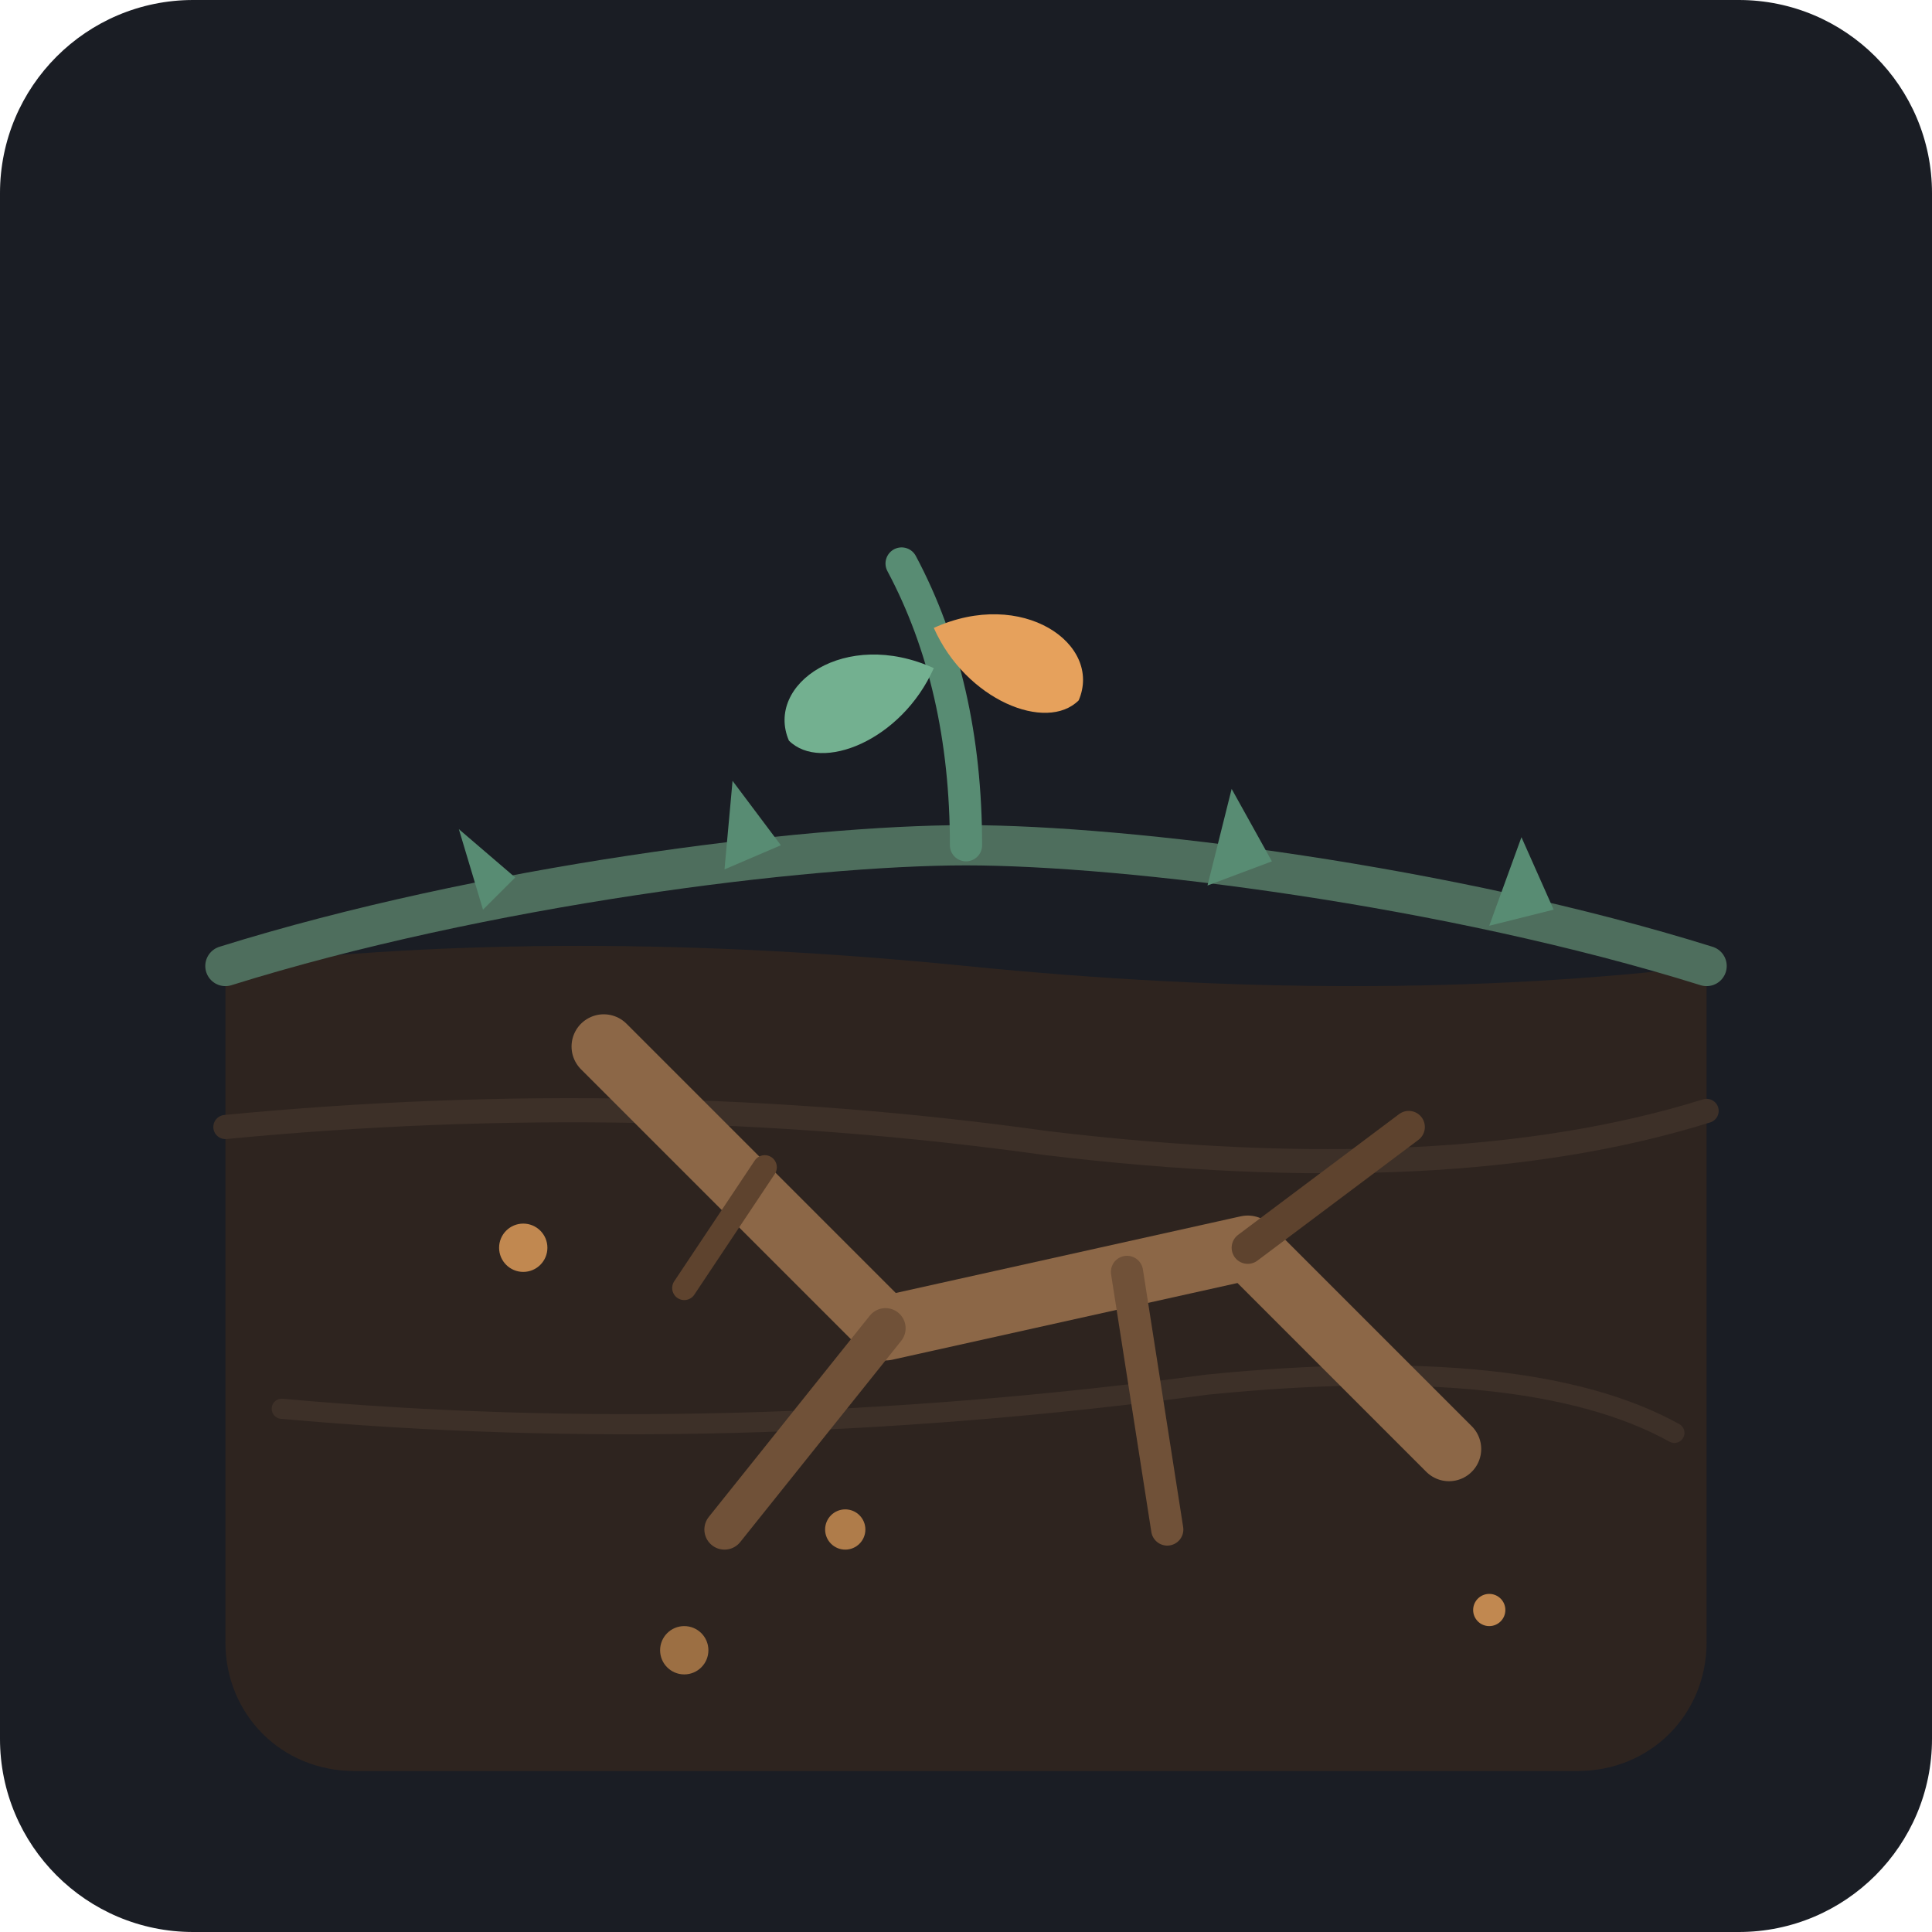
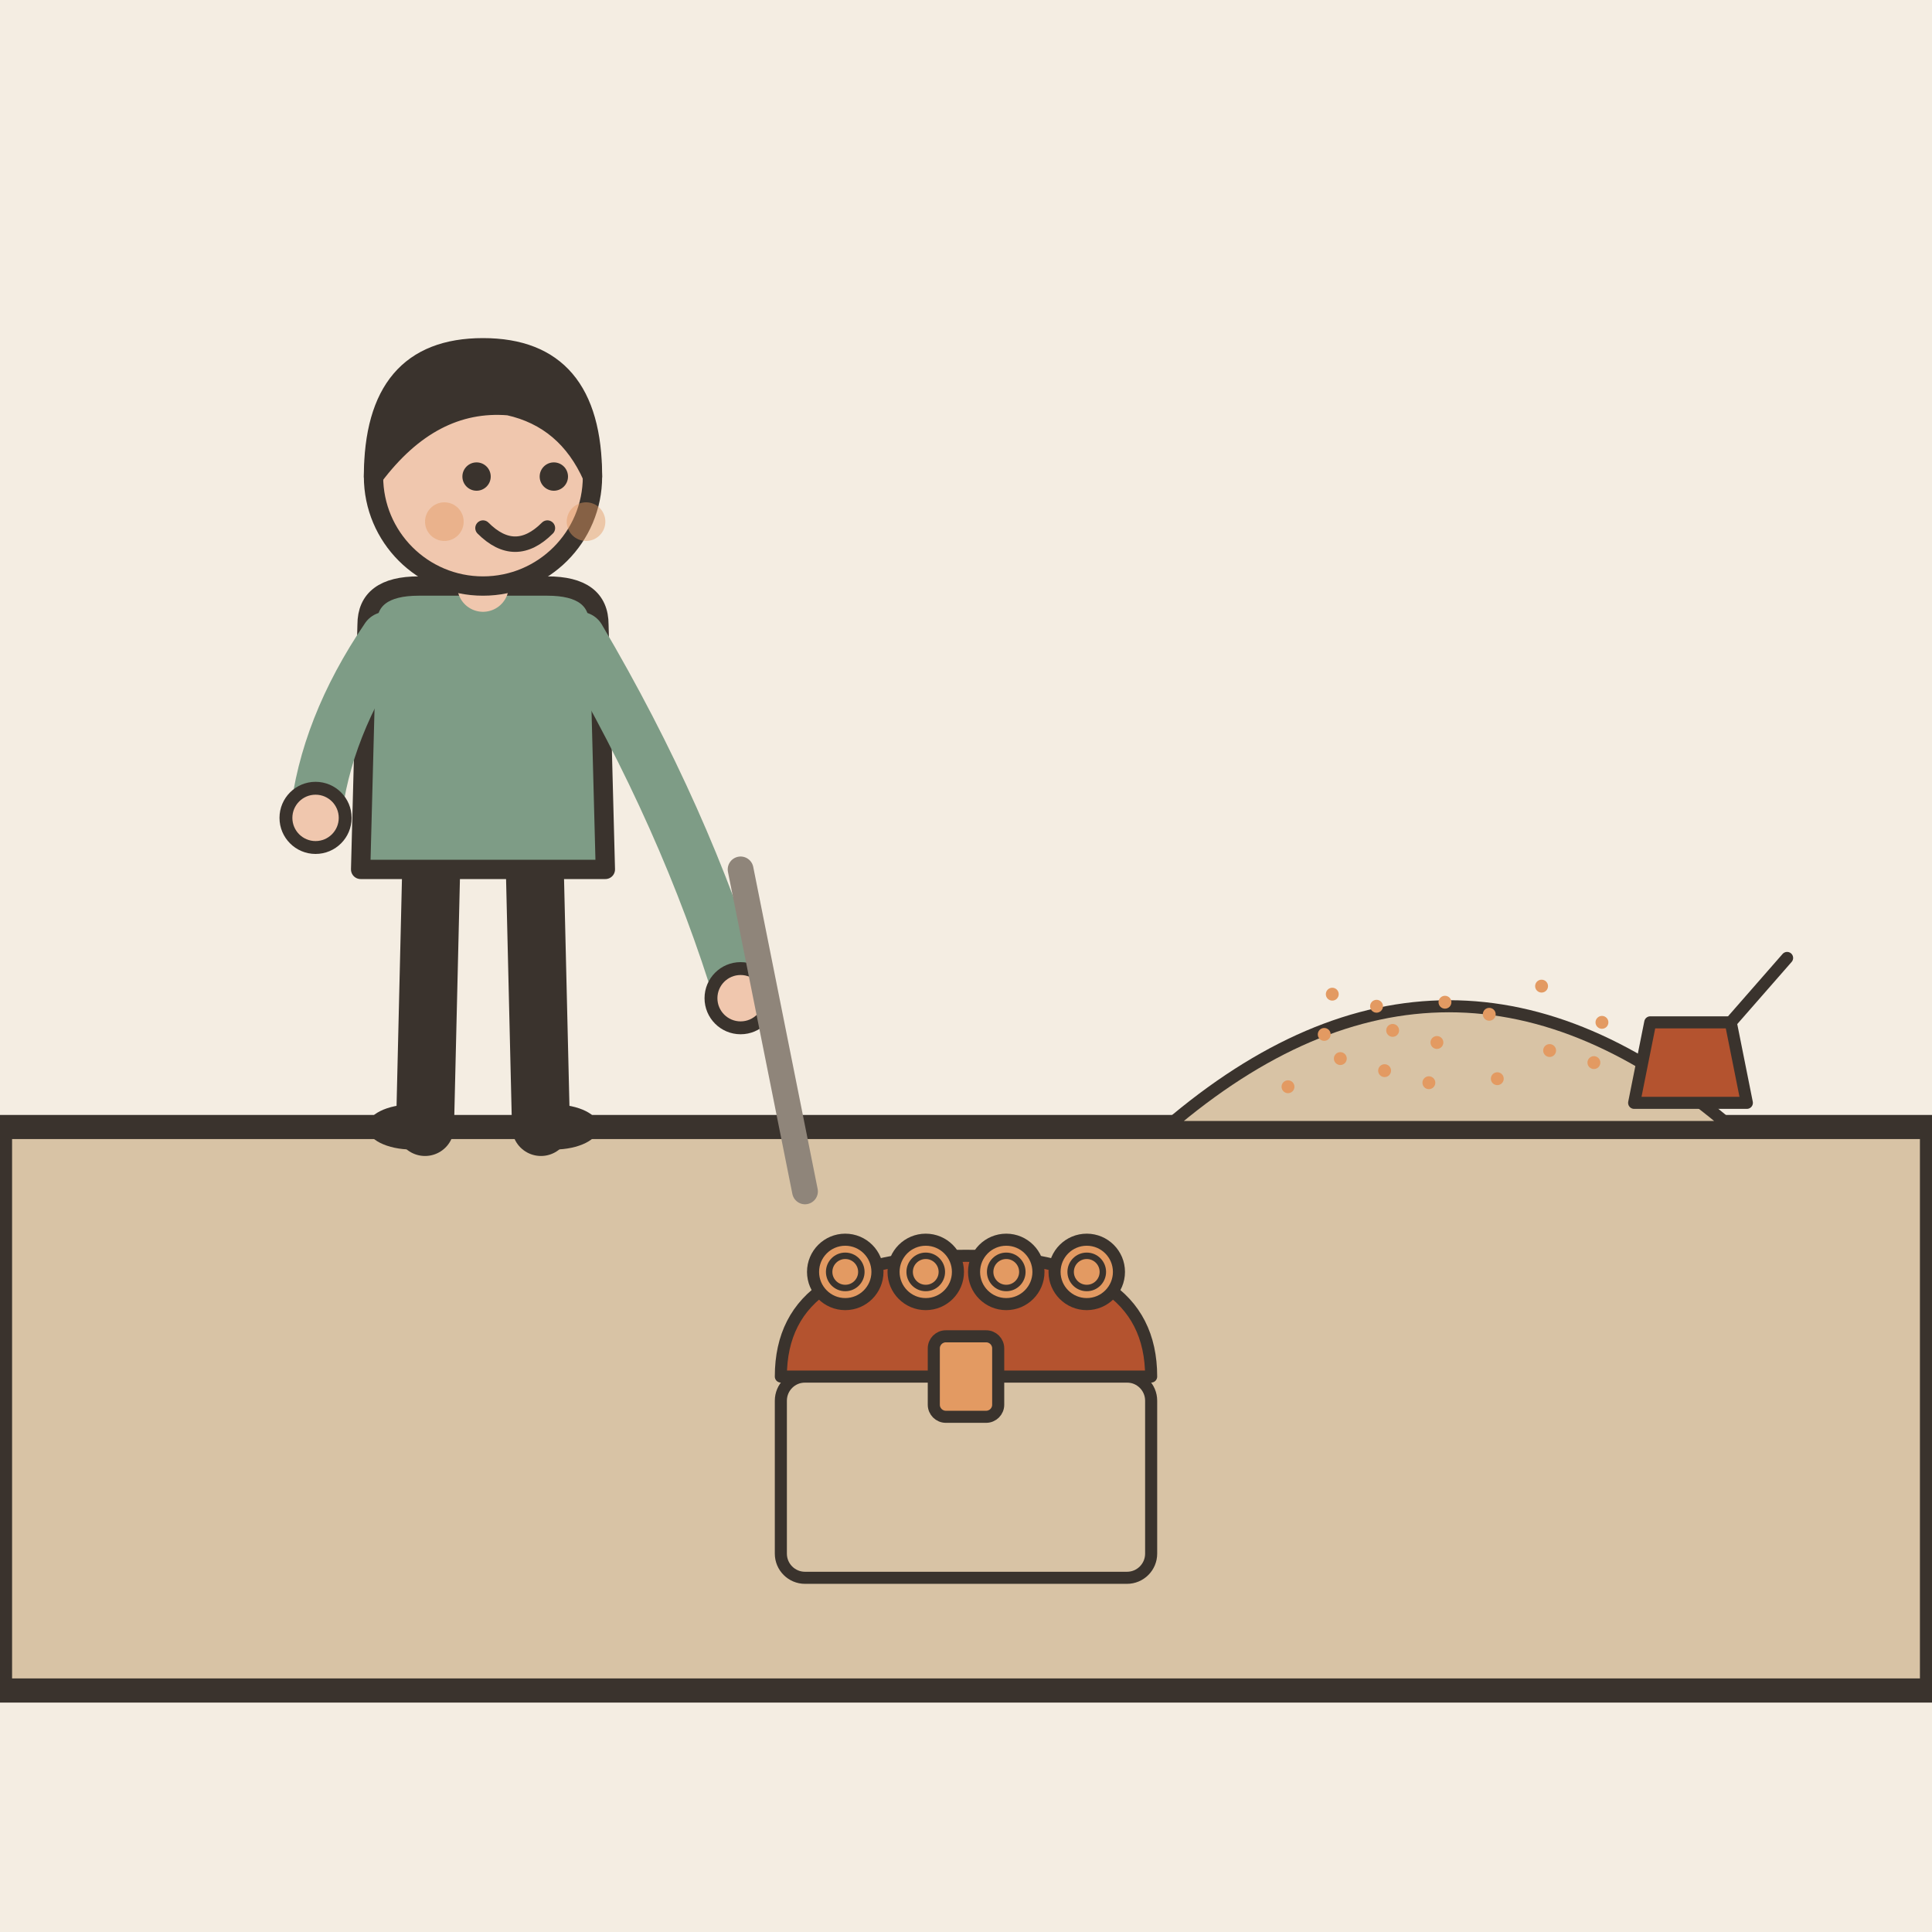
- <svg xmlns="http://www.w3.org/2000/svg" width="240" height="240" viewBox="0 0 240 240">
-   <rect width="240" height="240" rx="24" fill="#1A1D24" />
-   <path d="M 28 120 Q 70 115 120 120 Q 170 125 212 120 L 212 204 C 212 213 205 220 196 220 L 44 220 C 35 220 28 213 28 204 Z" fill="#2E241F" />
-   <path d="M 28 140 Q 80 135 130 142 Q 180 148 212 138" fill="none" stroke="#3D3028" stroke-width="3" stroke-linecap="round" />
-   <path d="M 35 175 Q 90 180 150 172 Q 190 168 208 178" fill="none" stroke="#3D3028" stroke-width="2.5" stroke-linecap="round" />
-   <circle cx="65" cy="155" r="3" fill="#E6A15C" opacity="0.8" />
-   <circle cx="105" cy="190" r="2.5" fill="#E6A15C" opacity="0.7" />
-   <circle cx="160" cy="160" r="3.5" fill="#E6A15C" opacity="0.9" />
-   <circle cx="185" cy="200" r="2" fill="#E6A15C" opacity="0.8" />
-   <circle cx="85" cy="205" r="3" fill="#E6A15C" opacity="0.6" />
-   <path d="M 75 130 L 110 165 L 155 155 L 180 180" fill="none" stroke="#8C6747" stroke-width="8" stroke-linecap="round" stroke-linejoin="round" />
-   <path d="M 95 145 L 85 160" fill="none" stroke="#5E432E" stroke-width="3" stroke-linecap="round" />
-   <path d="M 110 165 L 90 190" fill="none" stroke="#705138" stroke-width="5" stroke-linecap="round" />
-   <path d="M 140 158 L 145 190" fill="none" stroke="#705138" stroke-width="4" stroke-linecap="round" />
-   <path d="M 155 155 L 175 140" fill="none" stroke="#5E432E" stroke-width="4" stroke-linecap="round" />
-   <path d="M 28 120 C 60 110 100 105 120 105 C 140 105 180 110 212 120" fill="none" stroke="#4E6E5D" stroke-width="5" stroke-linecap="round" />
-   <path d="M 60 113 L 57 103 L 64 109" fill="#588C73" />
-   <path d="M 90 108 L 91 97 L 97 105" fill="#588C73" />
-   <path d="M 150 110 L 153 98 L 158 107" fill="#588C73" />
-   <path d="M 185 115 L 189 104 L 193 113" fill="#588C73" />
-   <path d="M 120 105 Q 120 85 112 70" fill="none" stroke="#588C73" stroke-width="4" stroke-linecap="round" />
-   <path d="M 116 83 C 105 78 95 85 98 92 C 102 96 112 92 116 83 Z" fill="#73B090" />
-   <path d="M 116 78 C 127 73 137 80 134 87 C 130 91 120 87 116 78 Z" fill="#E6A15C" />
+ <svg xmlns="http://www.w3.org/2000/svg" viewBox="0 0 240 240" data-style="editorial">
+   <rect width="240" height="240" fill="#F4EDE2" />
+   <path d="M0 140L240 140L240 210L0 210Z" fill="#D8C3A5" stroke="#3A332D" stroke-width="3" stroke-linecap="round" stroke-linejoin="round" />
+   <g transform="translate(120 186) scale(0.5 0.5)">
+     <rect x="-46" y="-30" width="92" height="50" rx="6" fill="#D8C3A5" stroke="#3A332D" stroke-width="3" stroke-linecap="round" stroke-linejoin="round" />
+     <path d="M-46 -30Q-46 -60 0 -60Q46 -60 46 -30Z" fill="#B4532F" stroke="#3A332D" stroke-width="3" stroke-linecap="round" stroke-linejoin="round" />
+     <rect x="-8" y="-40" width="16" height="20" rx="3" fill="#E39A62" stroke="#3A332D" stroke-width="3" stroke-linecap="round" stroke-linejoin="round" />
+     <circle cx="-30" cy="-56" r="8" fill="#E39A62" stroke="#3A332D" stroke-width="3" stroke-linecap="round" stroke-linejoin="round" />
+     <circle cx="-30" cy="-56" r="4" fill="none" stroke="#3A332D" stroke-linecap="round" stroke-linejoin="round" stroke-width="1.6" />
+     <circle cx="-10" cy="-56" r="8" fill="#E39A62" stroke="#3A332D" stroke-width="3" stroke-linecap="round" stroke-linejoin="round" />
+     <circle cx="-10" cy="-56" r="4" fill="none" stroke="#3A332D" stroke-linecap="round" stroke-linejoin="round" stroke-width="1.6" />
+     <circle cx="10" cy="-56" r="8" fill="#E39A62" stroke="#3A332D" stroke-width="3" stroke-linecap="round" stroke-linejoin="round" />
+     <circle cx="10" cy="-56" r="4" fill="none" stroke="#3A332D" stroke-linecap="round" stroke-linejoin="round" stroke-width="1.6" />
+     <circle cx="30" cy="-56" r="8" fill="#E39A62" stroke="#3A332D" stroke-width="3" stroke-linecap="round" stroke-linejoin="round" />
+     <circle cx="30" cy="-56" r="4" fill="none" stroke="#3A332D" stroke-linecap="round" stroke-linejoin="round" stroke-width="1.6" />
+   </g>
+   <g transform="translate(60 140) scale(0.8 0.8)">
+     <path d="M-8 -42L-9 0" stroke="#3A332D" stroke-width="9" stroke-linecap="round" fill="none" />
+     <path d="M8 -42L9 0" stroke="#3A332D" stroke-width="9" stroke-linecap="round" fill="none" />
+     <ellipse cx="-11" cy="0" rx="7" ry="3.5" fill="#3A332D" />
+     <ellipse cx="11" cy="0" rx="7" ry="3.5" fill="#3A332D" />
+     <path d="M-18 -78Q-18 -84 -10 -84L10 -84Q18 -84 18 -78L19 -40L-19 -40Z" fill="#7E9C86" stroke="#3A332D" stroke-width="3" stroke-linecap="round" stroke-linejoin="round" />
+     <path d="M-15 -76Q-24.5 -62 -26 -48" fill="none" stroke="#7E9C86" stroke-width="8" stroke-linecap="round" stroke-linejoin="round" />
+     <circle cx="-26" cy="-48" r="4.6" fill="#F0C7AE" stroke="#3A332D" stroke-linecap="round" stroke-linejoin="round" stroke-width="2" />
+     <path d="M15 -76Q31.5 -48 40 -20" fill="none" stroke="#7E9C86" stroke-width="8" stroke-linecap="round" stroke-linejoin="round" />
+     <circle cx="40" cy="-20" r="4.6" fill="#F0C7AE" stroke="#3A332D" stroke-linecap="round" stroke-linejoin="round" stroke-width="2" />
+     <path d="M0 -84L0 -88" stroke="#F0C7AE" stroke-width="8" stroke-linecap="round" fill="none" />
+     <circle cx="0" cy="-101" r="17" fill="#F0C7AE" stroke="#3A332D" stroke-width="3" stroke-linecap="round" stroke-linejoin="round" />
+     <path d="M-17 -101Q-17 -121 0 -121Q17 -121 17 -101Q13 -110 4 -112Q-8 -113 -17 -101Z" fill="#3A332D" stroke="#3A332D" stroke-width="3" stroke-linecap="round" stroke-linejoin="round" />
+     <circle cx="-1" cy="-101" r="2.2" fill="#3A332D" />
+     <circle cx="11" cy="-101" r="2.2" fill="#3A332D" />
+     <path d="M0 -93Q5 -88 10 -93" fill="none" stroke="#3A332D" stroke-width="2.4" stroke-linecap="round" stroke-linejoin="round" />
+     <circle cx="-6" cy="-94" r="3" fill="#E39A62" opacity="0.45" />
+     <circle cx="16" cy="-94" r="3" fill="#E39A62" opacity="0.45" />
+     <path d="M40 -40L50 10" stroke="#8F857A" stroke-width="4" stroke-linecap="round" fill="none" />
+   </g>
+   <g transform="translate(180 140) scale(0.5 0.5)">
+     <path d="M-70 0Q0 -60 70 0Z" fill="#D8C3A5" stroke="#3A332D" stroke-width="3" stroke-linecap="round" stroke-linejoin="round" />
+     <circle cx="-40" cy="-10" r="1.6" fill="#E39A62" />
+     <circle cx="-27" cy="-17" r="1.6" fill="#E39A62" />
+     <circle cx="-14" cy="-24" r="1.6" fill="#E39A62" />
+     <circle cx="-1" cy="-31" r="1.6" fill="#E39A62" />
+     <circle cx="12" cy="-12" r="1.6" fill="#E39A62" />
+     <circle cx="25" cy="-19" r="1.6" fill="#E39A62" />
+     <circle cx="38" cy="-26" r="1.6" fill="#E39A62" />
+     <circle cx="-29" cy="-33" r="1.6" fill="#E39A62" />
+     <circle cx="-16" cy="-14" r="1.6" fill="#E39A62" />
+     <circle cx="-3" cy="-21" r="1.6" fill="#E39A62" />
+     <circle cx="10" cy="-28" r="1.6" fill="#E39A62" />
+     <circle cx="23" cy="-35" r="1.6" fill="#E39A62" />
+     <circle cx="36" cy="-16" r="1.6" fill="#E39A62" />
+     <circle cx="-31" cy="-23" r="1.6" fill="#E39A62" />
+     <circle cx="-18" cy="-30" r="1.6" fill="#E39A62" />
+     <circle cx="-5" cy="-11" r="1.6" fill="#E39A62" />
+     <g transform="translate(60 -6)">
+       <path d="M-14 0L14 0L10 -20L-10 -20Z" fill="#B4532F" stroke="#3A332D" stroke-width="3" stroke-linecap="round" stroke-linejoin="round" />
+       <path d="M10 -20L24 -36" stroke="#3A332D" stroke-width="3" stroke-linecap="round" fill="none" />
+     </g>
+   </g>
</svg>
